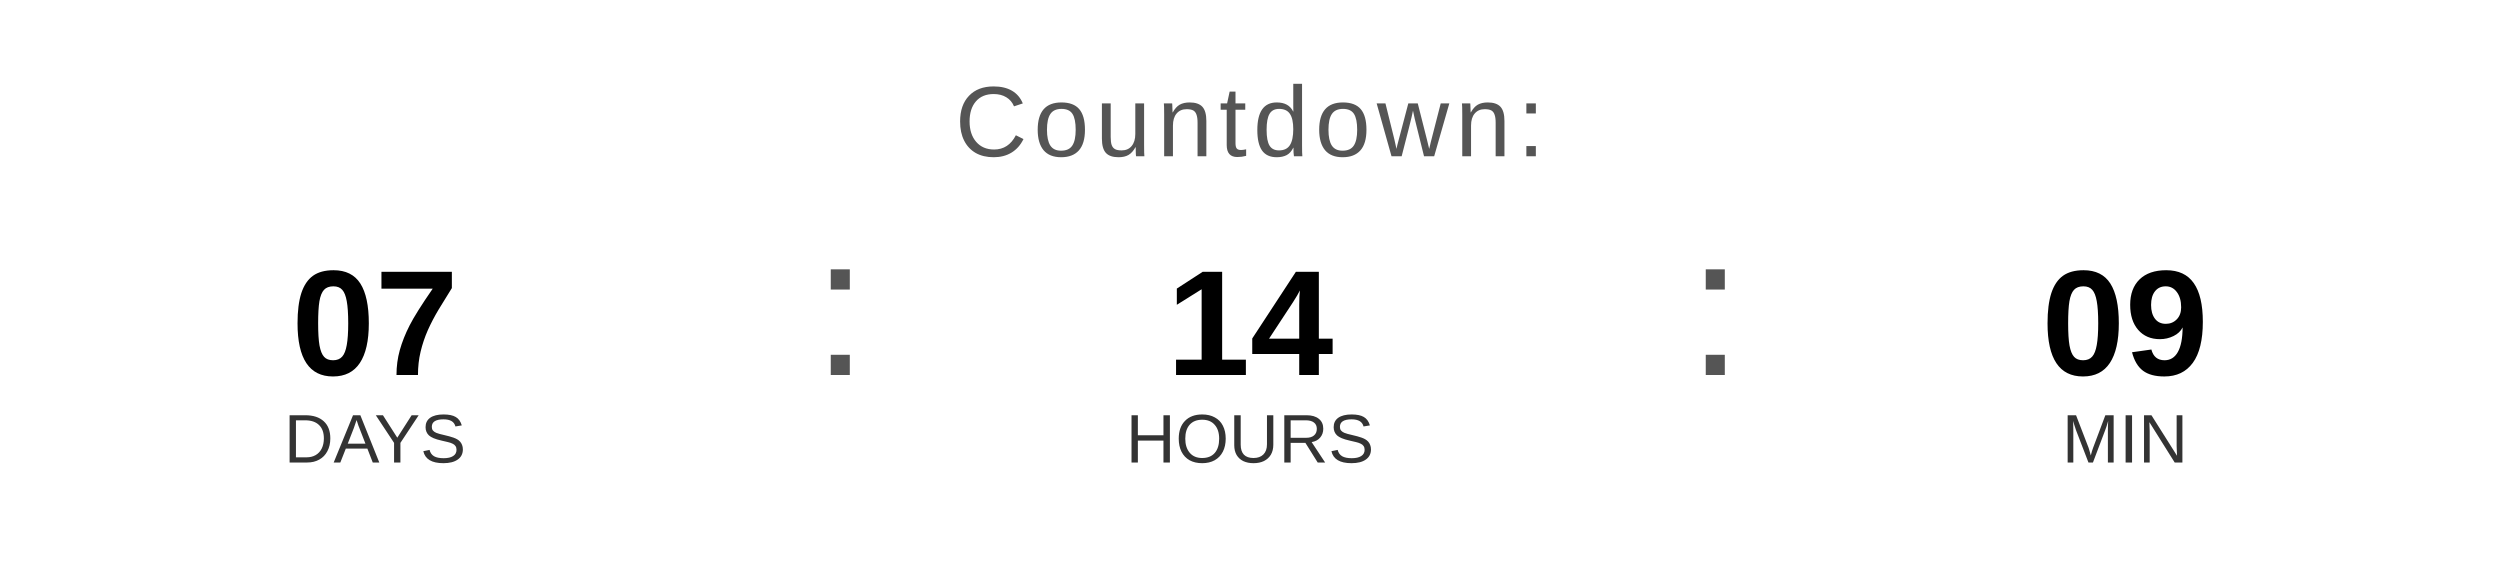
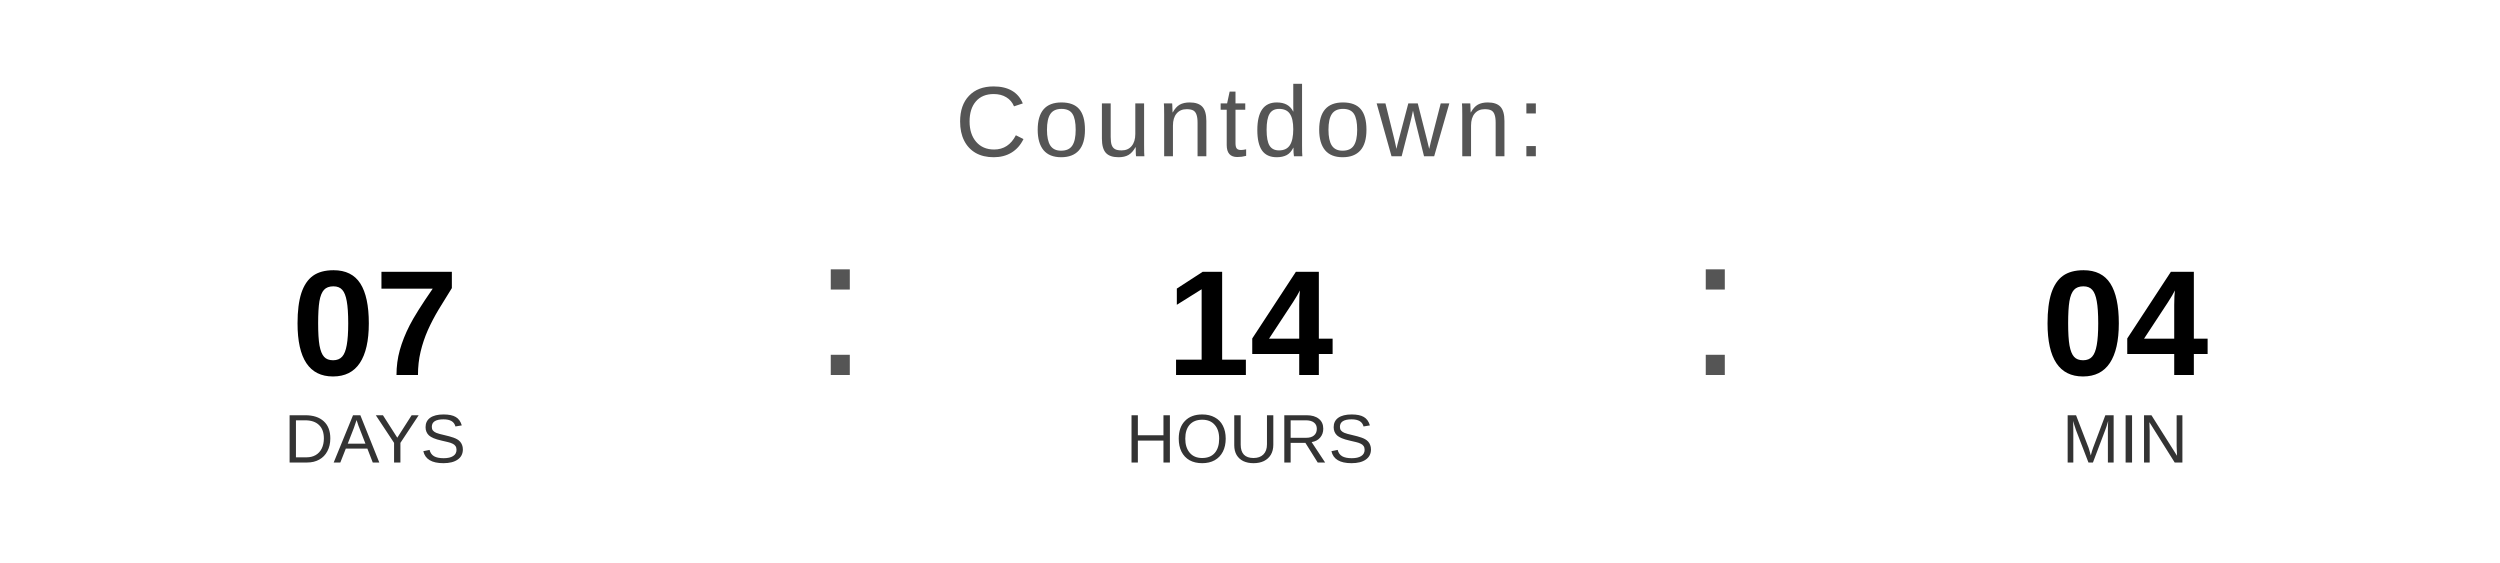
<svg xmlns="http://www.w3.org/2000/svg" width="400" height="90" viewBox="0 0 400 90">
  <text x="200" y="25" font-family="Arial, Helvetica, sans-serif" font-size="16" fill="#555555" text-anchor="middle" letter-spacing="1">
    Countdown:
  </text>
  <text x="60" y="60" font-family="Arial, Helvetica, sans-serif" font-size="24" font-weight="bold" fill="#000000" text-anchor="middle">07</text>
  <text x="60" y="74" font-family="Arial, Helvetica, sans-serif" font-size="11" fill="#333333" text-anchor="middle">DAYS</text>
  <text x="130" y="60" font-family="Arial, sans-serif" font-size="32" fill="#555555">:</text>
  <text x="200" y="60" font-family="Arial, Helvetica, sans-serif" font-size="24" font-weight="bold" fill="#000000" text-anchor="middle">14</text>
  <text x="200" y="74" font-family="Arial, Helvetica, sans-serif" font-size="11" fill="#333333" text-anchor="middle">HOURS</text>
  <text x="270" y="60" font-family="Arial, sans-serif" font-size="32" fill="#555555">:</text>
-   <text x="340" y="60" font-family="Arial, Helvetica, sans-serif" font-size="24" font-weight="bold" fill="#000000" text-anchor="middle">09</text>
+   <text x="340" y="60" font-family="Arial, Helvetica, sans-serif" font-size="24" font-weight="bold" fill="#000000" text-anchor="middle">04</text>
  <text x="340" y="74" font-family="Arial, Helvetica, sans-serif" font-size="11" fill="#333333" text-anchor="middle">MIN</text>
</svg>
